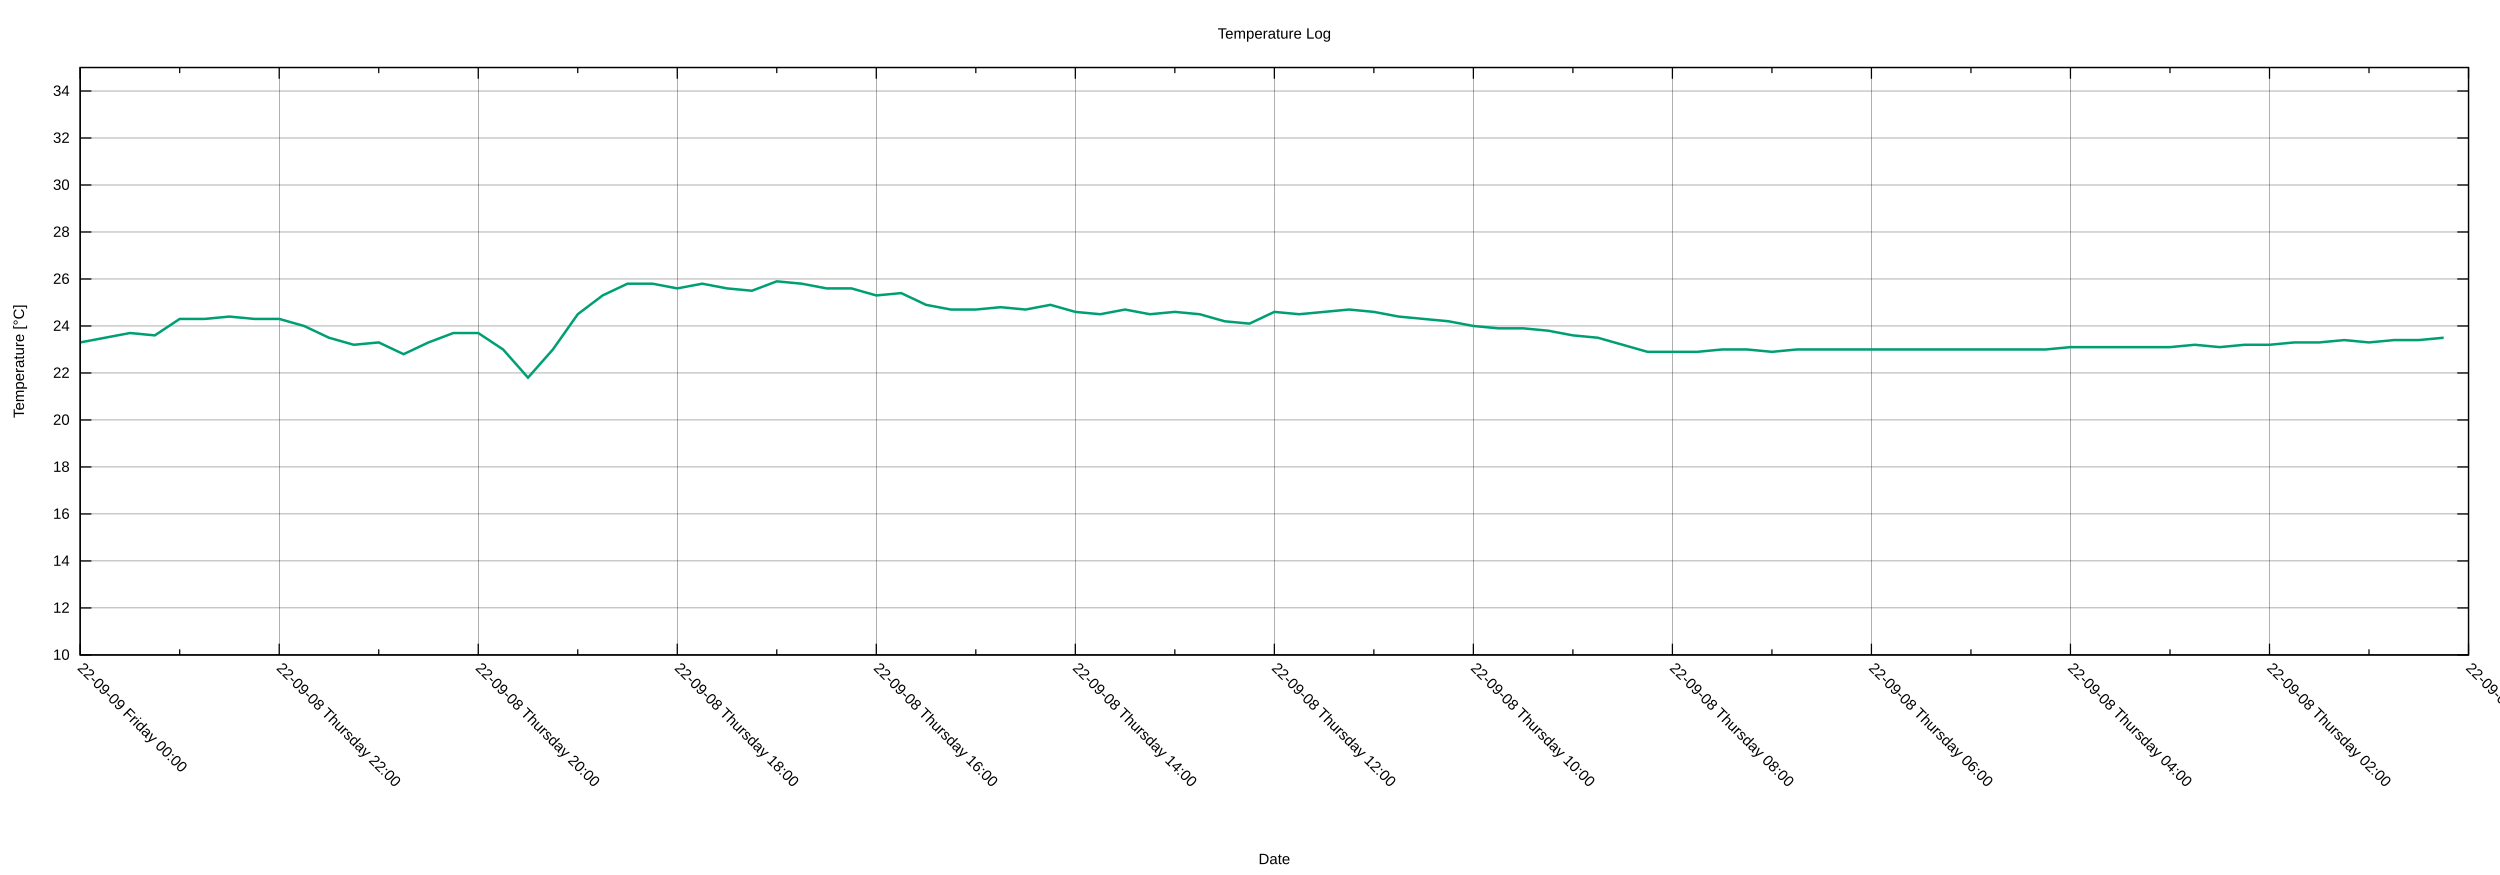
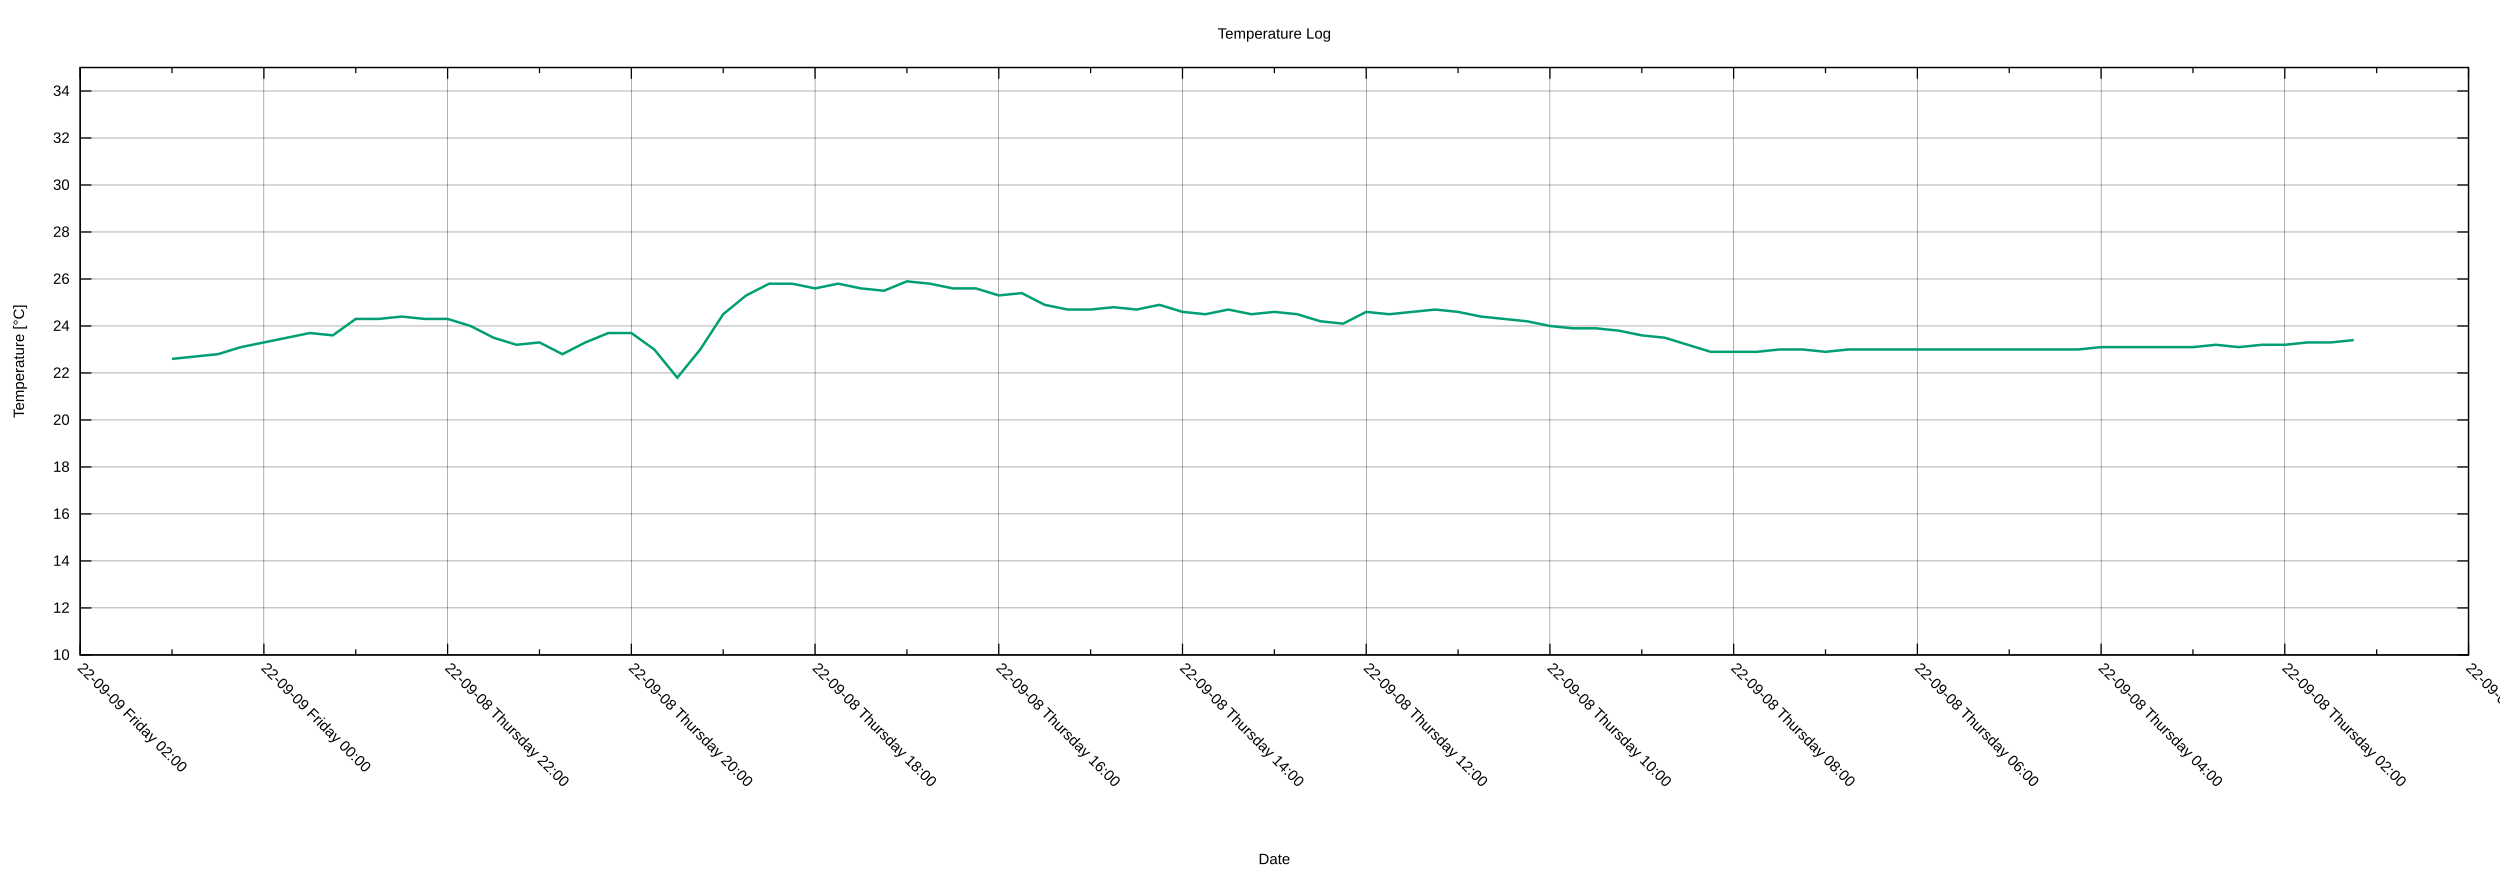
<svg xmlns="http://www.w3.org/2000/svg" xmlns:xlink="http://www.w3.org/1999/xlink" width="2000" height="700" viewBox="0 0 2000 700">
  <g id="gnuplot_canvas">
    <rect x="0" y="0" width="2000" height="700" fill="none" />
    <defs>
      <circle id="gpDot" r="0.5" stroke-width="0.5" stroke="currentColor" />
      <path id="gpPt0" stroke-width="0.222" stroke="currentColor" d="M-1,0 h2 M0,-1 v2" />
      <path id="gpPt1" stroke-width="0.222" stroke="currentColor" d="M-1,-1 L1,1 M1,-1 L-1,1" />
      <path id="gpPt2" stroke-width="0.222" stroke="currentColor" d="M-1,0 L1,0 M0,-1 L0,1 M-1,-1 L1,1 M-1,1 L1,-1" />
      <rect id="gpPt3" stroke-width="0.222" stroke="currentColor" x="-1" y="-1" width="2" height="2" />
      <rect id="gpPt4" stroke-width="0.222" stroke="currentColor" fill="currentColor" x="-1" y="-1" width="2" height="2" />
      <circle id="gpPt5" stroke-width="0.222" stroke="currentColor" cx="0" cy="0" r="1" />
      <use xlink:href="#gpPt5" id="gpPt6" fill="currentColor" stroke="none" />
      <path id="gpPt7" stroke-width="0.222" stroke="currentColor" d="M0,-1.33 L-1.33,0.67 L1.33,0.67 z" />
      <use xlink:href="#gpPt7" id="gpPt8" fill="currentColor" stroke="none" />
      <use xlink:href="#gpPt7" id="gpPt9" stroke="currentColor" transform="rotate(180)" />
      <use xlink:href="#gpPt9" id="gpPt10" fill="currentColor" stroke="none" />
      <use xlink:href="#gpPt3" id="gpPt11" stroke="currentColor" transform="rotate(45)" />
      <use xlink:href="#gpPt11" id="gpPt12" fill="currentColor" stroke="none" />
      <path id="gpPt13" stroke-width="0.222" stroke="currentColor" d="M0,1.330 L1.265,0.411 L0.782,-1.067 L-0.782,-1.076 L-1.265,0.411 z" />
      <use xlink:href="#gpPt13" id="gpPt14" fill="currentColor" stroke="none" />
      <filter id="textbox" filterUnits="objectBoundingBox" x="0" y="0" height="1" width="1">
        <feFlood flood-color="white" flood-opacity="1" result="bgnd" />
        <feComposite in="SourceGraphic" in2="bgnd" operator="atop" />
      </filter>
      <filter id="greybox" filterUnits="objectBoundingBox" x="0" y="0" height="1" width="1">
        <feFlood flood-color="lightgrey" flood-opacity="1" result="grey" />
        <feComposite in="SourceGraphic" in2="grey" operator="atop" />
      </filter>
    </defs>
    <g fill="none" color="white" stroke="currentColor" stroke-width="1.00" stroke-linecap="butt" stroke-linejoin="miter">
</g>
    <g fill="none" color="black" stroke="currentColor" stroke-width="1.00" stroke-linecap="butt" stroke-linejoin="miter">
</g>
    <g fill="none" color="black" stroke="black" stroke-width="0.25" stroke-linecap="butt" stroke-linejoin="miter">
</g>
    <g fill="none" color="black" stroke="currentColor" stroke-width="0.25" stroke-linecap="butt" stroke-linejoin="miter">
      <path stroke="black" class="gridline" d="M64.14,523.95 L1974.82,523.95  " />
    </g>
    <g fill="none" color="black" stroke="black" stroke-width="1.00" stroke-linecap="butt" stroke-linejoin="miter">
</g>
    <g fill="none" color="black" stroke="currentColor" stroke-width="1.00" stroke-linecap="butt" stroke-linejoin="miter">
      <path stroke="black" d="M64.14,523.95 L73.14,523.95 M1974.82,523.95 L1965.82,523.95  " />
      <g transform="translate(55.75,527.85)" stroke="none" fill="black" font-family="Arial" font-size="12.00" text-anchor="end">
        <text>
          <tspan font-family="Arial"> 10</tspan>
        </text>
      </g>
    </g>
    <g fill="none" color="black" stroke="currentColor" stroke-width="1.00" stroke-linecap="butt" stroke-linejoin="miter">
</g>
    <g fill="none" color="black" stroke="black" stroke-width="0.25" stroke-linecap="butt" stroke-linejoin="miter">
</g>
    <g fill="none" color="black" stroke="currentColor" stroke-width="0.25" stroke-linecap="butt" stroke-linejoin="miter">
      <path stroke="black" class="gridline" d="M64.14,486.35 L1974.82,486.35  " />
    </g>
    <g fill="none" color="black" stroke="black" stroke-width="1.00" stroke-linecap="butt" stroke-linejoin="miter">
</g>
    <g fill="none" color="black" stroke="currentColor" stroke-width="1.00" stroke-linecap="butt" stroke-linejoin="miter">
      <path stroke="black" d="M64.14,486.35 L73.14,486.35 M1974.82,486.35 L1965.82,486.35  " />
      <g transform="translate(55.75,490.25)" stroke="none" fill="black" font-family="Arial" font-size="12.00" text-anchor="end">
        <text>
          <tspan font-family="Arial"> 12</tspan>
        </text>
      </g>
    </g>
    <g fill="none" color="black" stroke="currentColor" stroke-width="1.00" stroke-linecap="butt" stroke-linejoin="miter">
</g>
    <g fill="none" color="black" stroke="black" stroke-width="0.25" stroke-linecap="butt" stroke-linejoin="miter">
</g>
    <g fill="none" color="black" stroke="currentColor" stroke-width="0.25" stroke-linecap="butt" stroke-linejoin="miter">
      <path stroke="black" class="gridline" d="M64.14,448.76 L1974.82,448.76  " />
    </g>
    <g fill="none" color="black" stroke="black" stroke-width="1.00" stroke-linecap="butt" stroke-linejoin="miter">
</g>
    <g fill="none" color="black" stroke="currentColor" stroke-width="1.00" stroke-linecap="butt" stroke-linejoin="miter">
      <path stroke="black" d="M64.14,448.76 L73.14,448.76 M1974.82,448.76 L1965.82,448.76  " />
      <g transform="translate(55.75,452.66)" stroke="none" fill="black" font-family="Arial" font-size="12.00" text-anchor="end">
        <text>
          <tspan font-family="Arial"> 14</tspan>
        </text>
      </g>
    </g>
    <g fill="none" color="black" stroke="currentColor" stroke-width="1.00" stroke-linecap="butt" stroke-linejoin="miter">
</g>
    <g fill="none" color="black" stroke="black" stroke-width="0.25" stroke-linecap="butt" stroke-linejoin="miter">
</g>
    <g fill="none" color="black" stroke="currentColor" stroke-width="0.25" stroke-linecap="butt" stroke-linejoin="miter">
      <path stroke="black" class="gridline" d="M64.14,411.16 L1974.82,411.16  " />
    </g>
    <g fill="none" color="black" stroke="black" stroke-width="1.00" stroke-linecap="butt" stroke-linejoin="miter">
</g>
    <g fill="none" color="black" stroke="currentColor" stroke-width="1.00" stroke-linecap="butt" stroke-linejoin="miter">
      <path stroke="black" d="M64.14,411.16 L73.14,411.16 M1974.82,411.16 L1965.82,411.16  " />
      <g transform="translate(55.75,415.06)" stroke="none" fill="black" font-family="Arial" font-size="12.00" text-anchor="end">
        <text>
          <tspan font-family="Arial"> 16</tspan>
        </text>
      </g>
    </g>
    <g fill="none" color="black" stroke="currentColor" stroke-width="1.00" stroke-linecap="butt" stroke-linejoin="miter">
</g>
    <g fill="none" color="black" stroke="black" stroke-width="0.25" stroke-linecap="butt" stroke-linejoin="miter">
</g>
    <g fill="none" color="black" stroke="currentColor" stroke-width="0.25" stroke-linecap="butt" stroke-linejoin="miter">
      <path stroke="black" class="gridline" d="M64.14,373.57 L1974.82,373.57  " />
    </g>
    <g fill="none" color="black" stroke="black" stroke-width="1.00" stroke-linecap="butt" stroke-linejoin="miter">
</g>
    <g fill="none" color="black" stroke="currentColor" stroke-width="1.00" stroke-linecap="butt" stroke-linejoin="miter">
      <path stroke="black" d="M64.14,373.57 L73.14,373.57 M1974.82,373.57 L1965.82,373.57  " />
      <g transform="translate(55.75,377.47)" stroke="none" fill="black" font-family="Arial" font-size="12.00" text-anchor="end">
        <text>
          <tspan font-family="Arial"> 18</tspan>
        </text>
      </g>
    </g>
    <g fill="none" color="black" stroke="currentColor" stroke-width="1.00" stroke-linecap="butt" stroke-linejoin="miter">
</g>
    <g fill="none" color="black" stroke="black" stroke-width="0.25" stroke-linecap="butt" stroke-linejoin="miter">
</g>
    <g fill="none" color="black" stroke="currentColor" stroke-width="0.25" stroke-linecap="butt" stroke-linejoin="miter">
      <path stroke="black" class="gridline" d="M64.14,335.97 L1974.82,335.97  " />
    </g>
    <g fill="none" color="black" stroke="black" stroke-width="1.00" stroke-linecap="butt" stroke-linejoin="miter">
</g>
    <g fill="none" color="black" stroke="currentColor" stroke-width="1.00" stroke-linecap="butt" stroke-linejoin="miter">
      <path stroke="black" d="M64.14,335.97 L73.14,335.97 M1974.82,335.97 L1965.82,335.97  " />
      <g transform="translate(55.75,339.87)" stroke="none" fill="black" font-family="Arial" font-size="12.00" text-anchor="end">
        <text>
          <tspan font-family="Arial"> 20</tspan>
        </text>
      </g>
    </g>
    <g fill="none" color="black" stroke="currentColor" stroke-width="1.00" stroke-linecap="butt" stroke-linejoin="miter">
</g>
    <g fill="none" color="black" stroke="black" stroke-width="0.25" stroke-linecap="butt" stroke-linejoin="miter">
</g>
    <g fill="none" color="black" stroke="currentColor" stroke-width="0.25" stroke-linecap="butt" stroke-linejoin="miter">
      <path stroke="black" class="gridline" d="M64.14,298.38 L1974.82,298.38  " />
    </g>
    <g fill="none" color="black" stroke="black" stroke-width="1.00" stroke-linecap="butt" stroke-linejoin="miter">
</g>
    <g fill="none" color="black" stroke="currentColor" stroke-width="1.00" stroke-linecap="butt" stroke-linejoin="miter">
      <path stroke="black" d="M64.14,298.38 L73.14,298.38 M1974.82,298.38 L1965.82,298.38  " />
      <g transform="translate(55.75,302.28)" stroke="none" fill="black" font-family="Arial" font-size="12.00" text-anchor="end">
        <text>
          <tspan font-family="Arial"> 22</tspan>
        </text>
      </g>
    </g>
    <g fill="none" color="black" stroke="currentColor" stroke-width="1.00" stroke-linecap="butt" stroke-linejoin="miter">
</g>
    <g fill="none" color="black" stroke="black" stroke-width="0.25" stroke-linecap="butt" stroke-linejoin="miter">
</g>
    <g fill="none" color="black" stroke="currentColor" stroke-width="0.25" stroke-linecap="butt" stroke-linejoin="miter">
      <path stroke="black" class="gridline" d="M64.14,260.78 L1974.82,260.78  " />
    </g>
    <g fill="none" color="black" stroke="black" stroke-width="1.00" stroke-linecap="butt" stroke-linejoin="miter">
</g>
    <g fill="none" color="black" stroke="currentColor" stroke-width="1.00" stroke-linecap="butt" stroke-linejoin="miter">
      <path stroke="black" d="M64.14,260.78 L73.14,260.78 M1974.82,260.78 L1965.82,260.78  " />
      <g transform="translate(55.75,264.68)" stroke="none" fill="black" font-family="Arial" font-size="12.00" text-anchor="end">
        <text>
          <tspan font-family="Arial"> 24</tspan>
        </text>
      </g>
    </g>
    <g fill="none" color="black" stroke="currentColor" stroke-width="1.00" stroke-linecap="butt" stroke-linejoin="miter">
</g>
    <g fill="none" color="black" stroke="black" stroke-width="0.25" stroke-linecap="butt" stroke-linejoin="miter">
</g>
    <g fill="none" color="black" stroke="currentColor" stroke-width="0.25" stroke-linecap="butt" stroke-linejoin="miter">
      <path stroke="black" class="gridline" d="M64.14,223.19 L1974.82,223.19  " />
    </g>
    <g fill="none" color="black" stroke="black" stroke-width="1.00" stroke-linecap="butt" stroke-linejoin="miter">
</g>
    <g fill="none" color="black" stroke="currentColor" stroke-width="1.00" stroke-linecap="butt" stroke-linejoin="miter">
      <path stroke="black" d="M64.14,223.19 L73.14,223.19 M1974.82,223.19 L1965.82,223.19  " />
      <g transform="translate(55.75,227.09)" stroke="none" fill="black" font-family="Arial" font-size="12.00" text-anchor="end">
        <text>
          <tspan font-family="Arial"> 26</tspan>
        </text>
      </g>
    </g>
    <g fill="none" color="black" stroke="currentColor" stroke-width="1.00" stroke-linecap="butt" stroke-linejoin="miter">
</g>
    <g fill="none" color="black" stroke="black" stroke-width="0.25" stroke-linecap="butt" stroke-linejoin="miter">
</g>
    <g fill="none" color="black" stroke="currentColor" stroke-width="0.25" stroke-linecap="butt" stroke-linejoin="miter">
      <path stroke="black" class="gridline" d="M64.14,185.59 L1974.82,185.59  " />
    </g>
    <g fill="none" color="black" stroke="black" stroke-width="1.00" stroke-linecap="butt" stroke-linejoin="miter">
</g>
    <g fill="none" color="black" stroke="currentColor" stroke-width="1.00" stroke-linecap="butt" stroke-linejoin="miter">
      <path stroke="black" d="M64.14,185.59 L73.14,185.59 M1974.82,185.59 L1965.82,185.59  " />
      <g transform="translate(55.75,189.49)" stroke="none" fill="black" font-family="Arial" font-size="12.00" text-anchor="end">
        <text>
          <tspan font-family="Arial"> 28</tspan>
        </text>
      </g>
    </g>
    <g fill="none" color="black" stroke="currentColor" stroke-width="1.00" stroke-linecap="butt" stroke-linejoin="miter">
</g>
    <g fill="none" color="black" stroke="black" stroke-width="0.25" stroke-linecap="butt" stroke-linejoin="miter">
</g>
    <g fill="none" color="black" stroke="currentColor" stroke-width="0.25" stroke-linecap="butt" stroke-linejoin="miter">
      <path stroke="black" class="gridline" d="M64.14,148.00 L1974.82,148.00  " />
    </g>
    <g fill="none" color="black" stroke="black" stroke-width="1.00" stroke-linecap="butt" stroke-linejoin="miter">
</g>
    <g fill="none" color="black" stroke="currentColor" stroke-width="1.00" stroke-linecap="butt" stroke-linejoin="miter">
      <path stroke="black" d="M64.14,148.00 L73.14,148.00 M1974.82,148.00 L1965.82,148.00  " />
      <g transform="translate(55.75,151.90)" stroke="none" fill="black" font-family="Arial" font-size="12.00" text-anchor="end">
        <text>
          <tspan font-family="Arial"> 30</tspan>
        </text>
      </g>
    </g>
    <g fill="none" color="black" stroke="currentColor" stroke-width="1.00" stroke-linecap="butt" stroke-linejoin="miter">
</g>
    <g fill="none" color="black" stroke="black" stroke-width="0.25" stroke-linecap="butt" stroke-linejoin="miter">
</g>
    <g fill="none" color="black" stroke="currentColor" stroke-width="0.25" stroke-linecap="butt" stroke-linejoin="miter">
      <path stroke="black" class="gridline" d="M64.14,110.40 L1974.82,110.40  " />
    </g>
    <g fill="none" color="black" stroke="black" stroke-width="1.00" stroke-linecap="butt" stroke-linejoin="miter">
</g>
    <g fill="none" color="black" stroke="currentColor" stroke-width="1.00" stroke-linecap="butt" stroke-linejoin="miter">
      <path stroke="black" d="M64.14,110.40 L73.14,110.40 M1974.82,110.40 L1965.82,110.40  " />
      <g transform="translate(55.75,114.30)" stroke="none" fill="black" font-family="Arial" font-size="12.00" text-anchor="end">
        <text>
          <tspan font-family="Arial"> 32</tspan>
        </text>
      </g>
    </g>
    <g fill="none" color="black" stroke="currentColor" stroke-width="1.00" stroke-linecap="butt" stroke-linejoin="miter">
</g>
    <g fill="none" color="black" stroke="black" stroke-width="0.25" stroke-linecap="butt" stroke-linejoin="miter">
</g>
    <g fill="none" color="black" stroke="currentColor" stroke-width="0.25" stroke-linecap="butt" stroke-linejoin="miter">
      <path stroke="black" class="gridline" d="M64.14,72.81 L1974.82,72.81  " />
    </g>
    <g fill="none" color="black" stroke="black" stroke-width="1.00" stroke-linecap="butt" stroke-linejoin="miter">
</g>
    <g fill="none" color="black" stroke="currentColor" stroke-width="1.00" stroke-linecap="butt" stroke-linejoin="miter">
      <path stroke="black" d="M64.14,72.81 L73.14,72.81 M1974.82,72.81 L1965.82,72.81  " />
      <g transform="translate(55.75,76.71)" stroke="none" fill="black" font-family="Arial" font-size="12.00" text-anchor="end">
        <text>
          <tspan font-family="Arial"> 34</tspan>
        </text>
      </g>
    </g>
    <g fill="none" color="black" stroke="currentColor" stroke-width="1.00" stroke-linecap="butt" stroke-linejoin="miter">
</g>
    <g fill="none" color="black" stroke="black" stroke-width="0.25" stroke-linecap="butt" stroke-linejoin="miter">
</g>
    <g fill="none" color="black" stroke="currentColor" stroke-width="0.25" stroke-linecap="butt" stroke-linejoin="miter">
      <path stroke="black" class="gridline" d="M1974.82,523.95 L1974.82,54.01  " />
    </g>
    <g fill="none" color="black" stroke="black" stroke-width="1.00" stroke-linecap="butt" stroke-linejoin="miter">
</g>
    <g fill="none" color="black" stroke="currentColor" stroke-width="1.00" stroke-linecap="butt" stroke-linejoin="miter">
      <path stroke="black" d="M1974.82,523.95 L1974.82,514.95 M1974.82,54.01 L1974.82,63.01  " />
      <g transform="translate(1972.06,535.10) rotate(45)" stroke="none" fill="black" font-family="Arial" font-size="12.00" text-anchor="start">
        <text>
          <tspan font-family="Arial">22-09-08 Thursday 00:00</tspan>
        </text>
      </g>
    </g>
    <g fill="none" color="black" stroke="currentColor" stroke-width="1.00" stroke-linecap="butt" stroke-linejoin="miter">
-       <path stroke="black" d="M1895.21,523.95 L1895.21,519.45 M1895.21,54.01 L1895.21,58.51  " />
-     </g>
-     <g fill="none" color="black" stroke="black" stroke-width="0.25" stroke-linecap="butt" stroke-linejoin="miter">
- </g>
-     <g fill="none" color="black" stroke="currentColor" stroke-width="0.25" stroke-linecap="butt" stroke-linejoin="miter">
-       <path stroke="black" class="gridline" d="M1815.60,523.95 L1815.60,54.01  " />
-     </g>
-     <g fill="none" color="black" stroke="black" stroke-width="1.00" stroke-linecap="butt" stroke-linejoin="miter">
- </g>
-     <g fill="none" color="black" stroke="currentColor" stroke-width="1.00" stroke-linecap="butt" stroke-linejoin="miter">
-       <path stroke="black" d="M1815.60,523.95 L1815.60,514.95 M1815.60,54.01 L1815.60,63.01  " />
-       <g transform="translate(1812.84,535.10) rotate(45)" stroke="none" fill="black" font-family="Arial" font-size="12.00" text-anchor="start">
+       <path stroke="black" d="M1901.33,523.95 L1901.33,519.45 M1901.33,54.01 L1901.33,58.51  " />
+     </g>
+     <g fill="none" color="black" stroke="black" stroke-width="0.25" stroke-linecap="butt" stroke-linejoin="miter">
+ </g>
+     <g fill="none" color="black" stroke="currentColor" stroke-width="0.25" stroke-linecap="butt" stroke-linejoin="miter">
+       <path stroke="black" class="gridline" d="M1827.84,523.95 L1827.84,54.01  " />
+     </g>
+     <g fill="none" color="black" stroke="black" stroke-width="1.00" stroke-linecap="butt" stroke-linejoin="miter">
+ </g>
+     <g fill="none" color="black" stroke="currentColor" stroke-width="1.00" stroke-linecap="butt" stroke-linejoin="miter">
+       <path stroke="black" d="M1827.84,523.95 L1827.84,514.95 M1827.84,54.01 L1827.84,63.01  " />
+       <g transform="translate(1825.08,535.10) rotate(45)" stroke="none" fill="black" font-family="Arial" font-size="12.00" text-anchor="start">
        <text>
          <tspan font-family="Arial">22-09-08 Thursday 02:00</tspan>
        </text>
      </g>
    </g>
    <g fill="none" color="black" stroke="currentColor" stroke-width="1.00" stroke-linecap="butt" stroke-linejoin="miter">
-       <path stroke="black" d="M1735.99,523.95 L1735.99,519.45 M1735.99,54.01 L1735.99,58.51  " />
-     </g>
-     <g fill="none" color="black" stroke="black" stroke-width="0.25" stroke-linecap="butt" stroke-linejoin="miter">
- </g>
-     <g fill="none" color="black" stroke="currentColor" stroke-width="0.25" stroke-linecap="butt" stroke-linejoin="miter">
-       <path stroke="black" class="gridline" d="M1656.37,523.95 L1656.37,54.01  " />
-     </g>
-     <g fill="none" color="black" stroke="black" stroke-width="1.00" stroke-linecap="butt" stroke-linejoin="miter">
- </g>
-     <g fill="none" color="black" stroke="currentColor" stroke-width="1.00" stroke-linecap="butt" stroke-linejoin="miter">
-       <path stroke="black" d="M1656.37,523.95 L1656.37,514.95 M1656.37,54.01 L1656.37,63.01  " />
-       <g transform="translate(1653.61,535.10) rotate(45)" stroke="none" fill="black" font-family="Arial" font-size="12.00" text-anchor="start">
+       <path stroke="black" d="M1754.36,523.95 L1754.36,519.45 M1754.36,54.01 L1754.36,58.51  " />
+     </g>
+     <g fill="none" color="black" stroke="black" stroke-width="0.25" stroke-linecap="butt" stroke-linejoin="miter">
+ </g>
+     <g fill="none" color="black" stroke="currentColor" stroke-width="0.25" stroke-linecap="butt" stroke-linejoin="miter">
+       <path stroke="black" class="gridline" d="M1680.87,523.95 L1680.87,54.01  " />
+     </g>
+     <g fill="none" color="black" stroke="black" stroke-width="1.00" stroke-linecap="butt" stroke-linejoin="miter">
+ </g>
+     <g fill="none" color="black" stroke="currentColor" stroke-width="1.00" stroke-linecap="butt" stroke-linejoin="miter">
+       <path stroke="black" d="M1680.87,523.95 L1680.87,514.95 M1680.87,54.01 L1680.87,63.01  " />
+       <g transform="translate(1678.11,535.10) rotate(45)" stroke="none" fill="black" font-family="Arial" font-size="12.00" text-anchor="start">
        <text>
          <tspan font-family="Arial">22-09-08 Thursday 04:00</tspan>
        </text>
      </g>
    </g>
    <g fill="none" color="black" stroke="currentColor" stroke-width="1.00" stroke-linecap="butt" stroke-linejoin="miter">
-       <path stroke="black" d="M1576.76,523.95 L1576.76,519.45 M1576.76,54.01 L1576.76,58.51  " />
-     </g>
-     <g fill="none" color="black" stroke="black" stroke-width="0.25" stroke-linecap="butt" stroke-linejoin="miter">
- </g>
-     <g fill="none" color="black" stroke="currentColor" stroke-width="0.25" stroke-linecap="butt" stroke-linejoin="miter">
-       <path stroke="black" class="gridline" d="M1497.15,523.95 L1497.15,54.01  " />
-     </g>
-     <g fill="none" color="black" stroke="black" stroke-width="1.00" stroke-linecap="butt" stroke-linejoin="miter">
- </g>
-     <g fill="none" color="black" stroke="currentColor" stroke-width="1.00" stroke-linecap="butt" stroke-linejoin="miter">
-       <path stroke="black" d="M1497.15,523.95 L1497.15,514.95 M1497.15,54.01 L1497.15,63.01  " />
-       <g transform="translate(1494.39,535.10) rotate(45)" stroke="none" fill="black" font-family="Arial" font-size="12.00" text-anchor="start">
+       <path stroke="black" d="M1607.38,523.95 L1607.38,519.45 M1607.38,54.01 L1607.38,58.51  " />
+     </g>
+     <g fill="none" color="black" stroke="black" stroke-width="0.25" stroke-linecap="butt" stroke-linejoin="miter">
+ </g>
+     <g fill="none" color="black" stroke="currentColor" stroke-width="0.25" stroke-linecap="butt" stroke-linejoin="miter">
+       <path stroke="black" class="gridline" d="M1533.89,523.95 L1533.89,54.01  " />
+     </g>
+     <g fill="none" color="black" stroke="black" stroke-width="1.00" stroke-linecap="butt" stroke-linejoin="miter">
+ </g>
+     <g fill="none" color="black" stroke="currentColor" stroke-width="1.00" stroke-linecap="butt" stroke-linejoin="miter">
+       <path stroke="black" d="M1533.89,523.95 L1533.89,514.95 M1533.89,54.01 L1533.89,63.01  " />
+       <g transform="translate(1531.13,535.10) rotate(45)" stroke="none" fill="black" font-family="Arial" font-size="12.00" text-anchor="start">
        <text>
          <tspan font-family="Arial">22-09-08 Thursday 06:00</tspan>
        </text>
      </g>
    </g>
    <g fill="none" color="black" stroke="currentColor" stroke-width="1.00" stroke-linecap="butt" stroke-linejoin="miter">
-       <path stroke="black" d="M1417.54,523.95 L1417.54,519.45 M1417.54,54.01 L1417.54,58.51  " />
-     </g>
-     <g fill="none" color="black" stroke="black" stroke-width="0.25" stroke-linecap="butt" stroke-linejoin="miter">
- </g>
-     <g fill="none" color="black" stroke="currentColor" stroke-width="0.25" stroke-linecap="butt" stroke-linejoin="miter">
-       <path stroke="black" class="gridline" d="M1337.93,523.95 L1337.93,54.01  " />
-     </g>
-     <g fill="none" color="black" stroke="black" stroke-width="1.00" stroke-linecap="butt" stroke-linejoin="miter">
- </g>
-     <g fill="none" color="black" stroke="currentColor" stroke-width="1.00" stroke-linecap="butt" stroke-linejoin="miter">
-       <path stroke="black" d="M1337.93,523.95 L1337.93,514.95 M1337.93,54.01 L1337.93,63.01  " />
-       <g transform="translate(1335.17,535.10) rotate(45)" stroke="none" fill="black" font-family="Arial" font-size="12.00" text-anchor="start">
+       <path stroke="black" d="M1460.41,523.95 L1460.41,519.45 M1460.41,54.01 L1460.41,58.51  " />
+     </g>
+     <g fill="none" color="black" stroke="black" stroke-width="0.25" stroke-linecap="butt" stroke-linejoin="miter">
+ </g>
+     <g fill="none" color="black" stroke="currentColor" stroke-width="0.25" stroke-linecap="butt" stroke-linejoin="miter">
+       <path stroke="black" class="gridline" d="M1386.92,523.95 L1386.92,54.01  " />
+     </g>
+     <g fill="none" color="black" stroke="black" stroke-width="1.00" stroke-linecap="butt" stroke-linejoin="miter">
+ </g>
+     <g fill="none" color="black" stroke="currentColor" stroke-width="1.00" stroke-linecap="butt" stroke-linejoin="miter">
+       <path stroke="black" d="M1386.92,523.95 L1386.92,514.95 M1386.92,54.01 L1386.92,63.01  " />
+       <g transform="translate(1384.16,535.10) rotate(45)" stroke="none" fill="black" font-family="Arial" font-size="12.00" text-anchor="start">
        <text>
          <tspan font-family="Arial">22-09-08 Thursday 08:00</tspan>
        </text>
      </g>
    </g>
    <g fill="none" color="black" stroke="currentColor" stroke-width="1.00" stroke-linecap="butt" stroke-linejoin="miter">
-       <path stroke="black" d="M1258.32,523.95 L1258.32,519.45 M1258.32,54.01 L1258.32,58.51  " />
-     </g>
-     <g fill="none" color="black" stroke="black" stroke-width="0.25" stroke-linecap="butt" stroke-linejoin="miter">
- </g>
-     <g fill="none" color="black" stroke="currentColor" stroke-width="0.25" stroke-linecap="butt" stroke-linejoin="miter">
-       <path stroke="black" class="gridline" d="M1178.70,523.95 L1178.70,54.01  " />
-     </g>
-     <g fill="none" color="black" stroke="black" stroke-width="1.00" stroke-linecap="butt" stroke-linejoin="miter">
- </g>
-     <g fill="none" color="black" stroke="currentColor" stroke-width="1.00" stroke-linecap="butt" stroke-linejoin="miter">
-       <path stroke="black" d="M1178.70,523.95 L1178.70,514.95 M1178.70,54.01 L1178.70,63.01  " />
-       <g transform="translate(1175.94,535.10) rotate(45)" stroke="none" fill="black" font-family="Arial" font-size="12.00" text-anchor="start">
+       <path stroke="black" d="M1313.43,523.95 L1313.43,519.45 M1313.43,54.01 L1313.43,58.51  " />
+     </g>
+     <g fill="none" color="black" stroke="black" stroke-width="0.25" stroke-linecap="butt" stroke-linejoin="miter">
+ </g>
+     <g fill="none" color="black" stroke="currentColor" stroke-width="0.25" stroke-linecap="butt" stroke-linejoin="miter">
+       <path stroke="black" class="gridline" d="M1239.94,523.95 L1239.94,54.01  " />
+     </g>
+     <g fill="none" color="black" stroke="black" stroke-width="1.00" stroke-linecap="butt" stroke-linejoin="miter">
+ </g>
+     <g fill="none" color="black" stroke="currentColor" stroke-width="1.00" stroke-linecap="butt" stroke-linejoin="miter">
+       <path stroke="black" d="M1239.94,523.95 L1239.94,514.95 M1239.94,54.01 L1239.94,63.01  " />
+       <g transform="translate(1237.18,535.10) rotate(45)" stroke="none" fill="black" font-family="Arial" font-size="12.00" text-anchor="start">
        <text>
          <tspan font-family="Arial">22-09-08 Thursday 10:00</tspan>
        </text>
      </g>
    </g>
    <g fill="none" color="black" stroke="currentColor" stroke-width="1.00" stroke-linecap="butt" stroke-linejoin="miter">
-       <path stroke="black" d="M1099.09,523.95 L1099.09,519.45 M1099.09,54.01 L1099.09,58.51  " />
-     </g>
-     <g fill="none" color="black" stroke="black" stroke-width="0.25" stroke-linecap="butt" stroke-linejoin="miter">
- </g>
-     <g fill="none" color="black" stroke="currentColor" stroke-width="0.25" stroke-linecap="butt" stroke-linejoin="miter">
-       <path stroke="black" class="gridline" d="M1019.48,523.95 L1019.48,54.01  " />
-     </g>
-     <g fill="none" color="black" stroke="black" stroke-width="1.00" stroke-linecap="butt" stroke-linejoin="miter">
- </g>
-     <g fill="none" color="black" stroke="currentColor" stroke-width="1.00" stroke-linecap="butt" stroke-linejoin="miter">
-       <path stroke="black" d="M1019.48,523.95 L1019.48,514.95 M1019.48,54.01 L1019.48,63.01  " />
-       <g transform="translate(1016.72,535.10) rotate(45)" stroke="none" fill="black" font-family="Arial" font-size="12.00" text-anchor="start">
+       <path stroke="black" d="M1166.46,523.95 L1166.46,519.45 M1166.46,54.01 L1166.46,58.51  " />
+     </g>
+     <g fill="none" color="black" stroke="black" stroke-width="0.25" stroke-linecap="butt" stroke-linejoin="miter">
+ </g>
+     <g fill="none" color="black" stroke="currentColor" stroke-width="0.25" stroke-linecap="butt" stroke-linejoin="miter">
+       <path stroke="black" class="gridline" d="M1092.97,523.95 L1092.97,54.01  " />
+     </g>
+     <g fill="none" color="black" stroke="black" stroke-width="1.00" stroke-linecap="butt" stroke-linejoin="miter">
+ </g>
+     <g fill="none" color="black" stroke="currentColor" stroke-width="1.00" stroke-linecap="butt" stroke-linejoin="miter">
+       <path stroke="black" d="M1092.97,523.95 L1092.97,514.95 M1092.97,54.01 L1092.97,63.01  " />
+       <g transform="translate(1090.21,535.10) rotate(45)" stroke="none" fill="black" font-family="Arial" font-size="12.00" text-anchor="start">
        <text>
          <tspan font-family="Arial">22-09-08 Thursday 12:00</tspan>
        </text>
      </g>
    </g>
    <g fill="none" color="black" stroke="currentColor" stroke-width="1.00" stroke-linecap="butt" stroke-linejoin="miter">
-       <path stroke="black" d="M939.87,523.95 L939.87,519.45 M939.87,54.01 L939.87,58.51  " />
-     </g>
-     <g fill="none" color="black" stroke="black" stroke-width="0.25" stroke-linecap="butt" stroke-linejoin="miter">
- </g>
-     <g fill="none" color="black" stroke="currentColor" stroke-width="0.25" stroke-linecap="butt" stroke-linejoin="miter">
-       <path stroke="black" class="gridline" d="M860.26,523.95 L860.26,54.01  " />
-     </g>
-     <g fill="none" color="black" stroke="black" stroke-width="1.00" stroke-linecap="butt" stroke-linejoin="miter">
- </g>
-     <g fill="none" color="black" stroke="currentColor" stroke-width="1.00" stroke-linecap="butt" stroke-linejoin="miter">
-       <path stroke="black" d="M860.26,523.95 L860.26,514.95 M860.26,54.01 L860.26,63.01  " />
-       <g transform="translate(857.50,535.10) rotate(45)" stroke="none" fill="black" font-family="Arial" font-size="12.00" text-anchor="start">
+       <path stroke="black" d="M1019.48,523.95 L1019.48,519.45 M1019.48,54.01 L1019.48,58.51  " />
+     </g>
+     <g fill="none" color="black" stroke="black" stroke-width="0.25" stroke-linecap="butt" stroke-linejoin="miter">
+ </g>
+     <g fill="none" color="black" stroke="currentColor" stroke-width="0.25" stroke-linecap="butt" stroke-linejoin="miter">
+       <path stroke="black" class="gridline" d="M945.99,523.95 L945.99,54.01  " />
+     </g>
+     <g fill="none" color="black" stroke="black" stroke-width="1.00" stroke-linecap="butt" stroke-linejoin="miter">
+ </g>
+     <g fill="none" color="black" stroke="currentColor" stroke-width="1.00" stroke-linecap="butt" stroke-linejoin="miter">
+       <path stroke="black" d="M945.99,523.95 L945.99,514.95 M945.99,54.01 L945.99,63.01  " />
+       <g transform="translate(943.23,535.10) rotate(45)" stroke="none" fill="black" font-family="Arial" font-size="12.00" text-anchor="start">
        <text>
          <tspan font-family="Arial">22-09-08 Thursday 14:00</tspan>
        </text>
      </g>
    </g>
    <g fill="none" color="black" stroke="currentColor" stroke-width="1.00" stroke-linecap="butt" stroke-linejoin="miter">
-       <path stroke="black" d="M780.65,523.95 L780.65,519.45 M780.65,54.01 L780.65,58.51  " />
-     </g>
-     <g fill="none" color="black" stroke="black" stroke-width="0.25" stroke-linecap="butt" stroke-linejoin="miter">
- </g>
-     <g fill="none" color="black" stroke="currentColor" stroke-width="0.25" stroke-linecap="butt" stroke-linejoin="miter">
-       <path stroke="black" class="gridline" d="M701.03,523.95 L701.03,54.01  " />
-     </g>
-     <g fill="none" color="black" stroke="black" stroke-width="1.00" stroke-linecap="butt" stroke-linejoin="miter">
- </g>
-     <g fill="none" color="black" stroke="currentColor" stroke-width="1.00" stroke-linecap="butt" stroke-linejoin="miter">
-       <path stroke="black" d="M701.03,523.95 L701.03,514.95 M701.03,54.01 L701.03,63.01  " />
-       <g transform="translate(698.27,535.10) rotate(45)" stroke="none" fill="black" font-family="Arial" font-size="12.00" text-anchor="start">
+       <path stroke="black" d="M872.50,523.95 L872.50,519.45 M872.50,54.01 L872.50,58.51  " />
+     </g>
+     <g fill="none" color="black" stroke="black" stroke-width="0.25" stroke-linecap="butt" stroke-linejoin="miter">
+ </g>
+     <g fill="none" color="black" stroke="currentColor" stroke-width="0.25" stroke-linecap="butt" stroke-linejoin="miter">
+       <path stroke="black" class="gridline" d="M799.02,523.95 L799.02,54.01  " />
+     </g>
+     <g fill="none" color="black" stroke="black" stroke-width="1.00" stroke-linecap="butt" stroke-linejoin="miter">
+ </g>
+     <g fill="none" color="black" stroke="currentColor" stroke-width="1.00" stroke-linecap="butt" stroke-linejoin="miter">
+       <path stroke="black" d="M799.02,523.95 L799.02,514.95 M799.02,54.01 L799.02,63.01  " />
+       <g transform="translate(796.26,535.10) rotate(45)" stroke="none" fill="black" font-family="Arial" font-size="12.00" text-anchor="start">
        <text>
          <tspan font-family="Arial">22-09-08 Thursday 16:00</tspan>
        </text>
      </g>
    </g>
    <g fill="none" color="black" stroke="currentColor" stroke-width="1.00" stroke-linecap="butt" stroke-linejoin="miter">
-       <path stroke="black" d="M621.42,523.95 L621.42,519.45 M621.42,54.01 L621.42,58.51  " />
-     </g>
-     <g fill="none" color="black" stroke="black" stroke-width="0.25" stroke-linecap="butt" stroke-linejoin="miter">
- </g>
-     <g fill="none" color="black" stroke="currentColor" stroke-width="0.25" stroke-linecap="butt" stroke-linejoin="miter">
-       <path stroke="black" class="gridline" d="M541.81,523.95 L541.81,54.01  " />
-     </g>
-     <g fill="none" color="black" stroke="black" stroke-width="1.00" stroke-linecap="butt" stroke-linejoin="miter">
- </g>
-     <g fill="none" color="black" stroke="currentColor" stroke-width="1.00" stroke-linecap="butt" stroke-linejoin="miter">
-       <path stroke="black" d="M541.81,523.95 L541.81,514.95 M541.81,54.01 L541.81,63.01  " />
-       <g transform="translate(539.05,535.10) rotate(45)" stroke="none" fill="black" font-family="Arial" font-size="12.00" text-anchor="start">
+       <path stroke="black" d="M725.53,523.95 L725.53,519.45 M725.53,54.01 L725.53,58.51  " />
+     </g>
+     <g fill="none" color="black" stroke="black" stroke-width="0.25" stroke-linecap="butt" stroke-linejoin="miter">
+ </g>
+     <g fill="none" color="black" stroke="currentColor" stroke-width="0.25" stroke-linecap="butt" stroke-linejoin="miter">
+       <path stroke="black" class="gridline" d="M652.04,523.95 L652.04,54.01  " />
+     </g>
+     <g fill="none" color="black" stroke="black" stroke-width="1.00" stroke-linecap="butt" stroke-linejoin="miter">
+ </g>
+     <g fill="none" color="black" stroke="currentColor" stroke-width="1.00" stroke-linecap="butt" stroke-linejoin="miter">
+       <path stroke="black" d="M652.04,523.95 L652.04,514.95 M652.04,54.01 L652.04,63.01  " />
+       <g transform="translate(649.28,535.10) rotate(45)" stroke="none" fill="black" font-family="Arial" font-size="12.00" text-anchor="start">
        <text>
          <tspan font-family="Arial">22-09-08 Thursday 18:00</tspan>
        </text>
      </g>
    </g>
    <g fill="none" color="black" stroke="currentColor" stroke-width="1.00" stroke-linecap="butt" stroke-linejoin="miter">
-       <path stroke="black" d="M462.20,523.95 L462.20,519.45 M462.20,54.01 L462.20,58.51  " />
-     </g>
-     <g fill="none" color="black" stroke="black" stroke-width="0.25" stroke-linecap="butt" stroke-linejoin="miter">
- </g>
-     <g fill="none" color="black" stroke="currentColor" stroke-width="0.25" stroke-linecap="butt" stroke-linejoin="miter">
-       <path stroke="black" class="gridline" d="M382.59,523.95 L382.59,54.01  " />
-     </g>
-     <g fill="none" color="black" stroke="black" stroke-width="1.00" stroke-linecap="butt" stroke-linejoin="miter">
- </g>
-     <g fill="none" color="black" stroke="currentColor" stroke-width="1.00" stroke-linecap="butt" stroke-linejoin="miter">
-       <path stroke="black" d="M382.59,523.95 L382.59,514.95 M382.59,54.01 L382.59,63.01  " />
-       <g transform="translate(379.83,535.10) rotate(45)" stroke="none" fill="black" font-family="Arial" font-size="12.00" text-anchor="start">
+       <path stroke="black" d="M578.55,523.95 L578.55,519.45 M578.55,54.01 L578.55,58.51  " />
+     </g>
+     <g fill="none" color="black" stroke="black" stroke-width="0.25" stroke-linecap="butt" stroke-linejoin="miter">
+ </g>
+     <g fill="none" color="black" stroke="currentColor" stroke-width="0.25" stroke-linecap="butt" stroke-linejoin="miter">
+       <path stroke="black" class="gridline" d="M505.07,523.95 L505.07,54.01  " />
+     </g>
+     <g fill="none" color="black" stroke="black" stroke-width="1.00" stroke-linecap="butt" stroke-linejoin="miter">
+ </g>
+     <g fill="none" color="black" stroke="currentColor" stroke-width="1.00" stroke-linecap="butt" stroke-linejoin="miter">
+       <path stroke="black" d="M505.07,523.95 L505.07,514.95 M505.07,54.01 L505.07,63.01  " />
+       <g transform="translate(502.31,535.10) rotate(45)" stroke="none" fill="black" font-family="Arial" font-size="12.00" text-anchor="start">
        <text>
          <tspan font-family="Arial">22-09-08 Thursday 20:00</tspan>
        </text>
      </g>
    </g>
    <g fill="none" color="black" stroke="currentColor" stroke-width="1.00" stroke-linecap="butt" stroke-linejoin="miter">
-       <path stroke="black" d="M302.98,523.95 L302.98,519.45 M302.98,54.01 L302.98,58.51  " />
-     </g>
-     <g fill="none" color="black" stroke="black" stroke-width="0.25" stroke-linecap="butt" stroke-linejoin="miter">
- </g>
-     <g fill="none" color="black" stroke="currentColor" stroke-width="0.25" stroke-linecap="butt" stroke-linejoin="miter">
-       <path stroke="black" class="gridline" d="M223.36,523.95 L223.36,54.01  " />
-     </g>
-     <g fill="none" color="black" stroke="black" stroke-width="1.00" stroke-linecap="butt" stroke-linejoin="miter">
- </g>
-     <g fill="none" color="black" stroke="currentColor" stroke-width="1.00" stroke-linecap="butt" stroke-linejoin="miter">
-       <path stroke="black" d="M223.36,523.95 L223.36,514.95 M223.36,54.01 L223.36,63.01  " />
-       <g transform="translate(220.60,535.10) rotate(45)" stroke="none" fill="black" font-family="Arial" font-size="12.00" text-anchor="start">
+       <path stroke="black" d="M431.58,523.95 L431.58,519.45 M431.58,54.01 L431.58,58.51  " />
+     </g>
+     <g fill="none" color="black" stroke="black" stroke-width="0.25" stroke-linecap="butt" stroke-linejoin="miter">
+ </g>
+     <g fill="none" color="black" stroke="currentColor" stroke-width="0.25" stroke-linecap="butt" stroke-linejoin="miter">
+       <path stroke="black" class="gridline" d="M358.09,523.95 L358.09,54.01  " />
+     </g>
+     <g fill="none" color="black" stroke="black" stroke-width="1.00" stroke-linecap="butt" stroke-linejoin="miter">
+ </g>
+     <g fill="none" color="black" stroke="currentColor" stroke-width="1.00" stroke-linecap="butt" stroke-linejoin="miter">
+       <path stroke="black" d="M358.09,523.95 L358.09,514.95 M358.09,54.01 L358.09,63.01  " />
+       <g transform="translate(355.33,535.10) rotate(45)" stroke="none" fill="black" font-family="Arial" font-size="12.00" text-anchor="start">
        <text>
          <tspan font-family="Arial">22-09-08 Thursday 22:00</tspan>
        </text>
      </g>
    </g>
    <g fill="none" color="black" stroke="currentColor" stroke-width="1.00" stroke-linecap="butt" stroke-linejoin="miter">
-       <path stroke="black" d="M143.75,523.95 L143.75,519.45 M143.75,54.01 L143.75,58.51  " />
+       <path stroke="black" d="M284.60,523.95 L284.60,519.45 M284.60,54.01 L284.60,58.51  " />
+     </g>
+     <g fill="none" color="black" stroke="black" stroke-width="0.25" stroke-linecap="butt" stroke-linejoin="miter">
+ </g>
+     <g fill="none" color="black" stroke="currentColor" stroke-width="0.25" stroke-linecap="butt" stroke-linejoin="miter">
+       <path stroke="black" class="gridline" d="M211.12,523.95 L211.12,54.01  " />
+     </g>
+     <g fill="none" color="black" stroke="black" stroke-width="1.00" stroke-linecap="butt" stroke-linejoin="miter">
+ </g>
+     <g fill="none" color="black" stroke="currentColor" stroke-width="1.00" stroke-linecap="butt" stroke-linejoin="miter">
+       <path stroke="black" d="M211.12,523.95 L211.12,514.95 M211.12,54.01 L211.12,63.01  " />
+       <g transform="translate(208.36,535.10) rotate(45)" stroke="none" fill="black" font-family="Arial" font-size="12.00" text-anchor="start">
+         <text>
+           <tspan font-family="Arial">22-09-09 Friday 00:00</tspan>
+         </text>
+       </g>
+     </g>
+     <g fill="none" color="black" stroke="currentColor" stroke-width="1.00" stroke-linecap="butt" stroke-linejoin="miter">
+       <path stroke="black" d="M137.63,523.95 L137.63,519.45 M137.63,54.01 L137.63,58.51  " />
    </g>
    <g fill="none" color="black" stroke="black" stroke-width="0.25" stroke-linecap="butt" stroke-linejoin="miter">
</g>
    <g fill="none" color="black" stroke="currentColor" stroke-width="0.25" stroke-linecap="butt" stroke-linejoin="miter">
      <path stroke="black" class="gridline" d="M64.14,523.95 L64.14,54.01  " />
    </g>
    <g fill="none" color="black" stroke="black" stroke-width="1.00" stroke-linecap="butt" stroke-linejoin="miter">
</g>
    <g fill="none" color="black" stroke="currentColor" stroke-width="1.00" stroke-linecap="butt" stroke-linejoin="miter">
      <path stroke="black" d="M64.14,523.95 L64.14,514.95 M64.14,54.01 L64.14,63.01  " />
      <g transform="translate(61.38,535.10) rotate(45)" stroke="none" fill="black" font-family="Arial" font-size="12.00" text-anchor="start">
        <text>
-           <tspan font-family="Arial">22-09-09 Friday 00:00</tspan>
+           <tspan font-family="Arial">22-09-09 Friday 02:00</tspan>
        </text>
      </g>
    </g>
    <g fill="none" color="black" stroke="currentColor" stroke-width="1.00" stroke-linecap="butt" stroke-linejoin="miter">
</g>
    <g fill="none" color="black" stroke="currentColor" stroke-width="1.00" stroke-linecap="butt" stroke-linejoin="miter">
      <path stroke="black" d="M64.14,54.01 L64.14,523.95 L1974.82,523.95 L1974.82,54.01 L64.14,54.01 Z  " />
    </g>
    <g fill="none" color="black" stroke="currentColor" stroke-width="1.00" stroke-linecap="butt" stroke-linejoin="miter">
      <g transform="translate(19.18,288.98) rotate(270)" stroke="none" fill="black" font-family="Arial" font-size="12.00" text-anchor="middle">
        <text>
          <tspan font-family="Arial">Temperature [°C]</tspan>
        </text>
      </g>
    </g>
    <g fill="none" color="black" stroke="currentColor" stroke-width="1.00" stroke-linecap="butt" stroke-linejoin="miter">
      <g transform="translate(1019.48,691.30)" stroke="none" fill="black" font-family="Arial" font-size="12.00" text-anchor="middle">
        <text>
          <tspan font-family="Arial">Date</tspan>
        </text>
      </g>
    </g>
    <g fill="none" color="black" stroke="currentColor" stroke-width="1.00" stroke-linecap="butt" stroke-linejoin="miter">
</g>
    <g id="gnuplot_plot_1">
      <g fill="none" color="white" stroke="currentColor" stroke-width="2.00" stroke-linecap="butt" stroke-linejoin="miter">
</g>
      <g fill="none" color="black" stroke="currentColor" stroke-width="2.00" stroke-linecap="butt" stroke-linejoin="miter">
-         <path stroke="rgb(  0, 158, 115)" d="M64.14,273.94 L84.04,270.18 L103.95,266.42 L123.85,268.30 L143.75,255.14 L163.65,255.14 L183.56,253.26 L203.46,255.14   L223.36,255.14 L243.27,260.78 L263.17,270.18 L283.07,275.82 L302.98,273.94 L322.88,283.34 L342.78,273.94 L362.68,266.42   L382.59,266.42 L402.49,279.58 L422.39,302.14 L442.30,279.58 L462.20,251.38 L482.10,236.35 L502.00,226.95 L521.91,226.95   L541.81,230.71 L561.71,226.95 L581.62,230.71 L601.52,232.59 L621.42,225.07 L641.32,226.95 L661.23,230.71 L681.13,230.71   L701.03,236.35 L720.94,234.47 L740.84,243.87 L760.74,247.63 L780.65,247.63 L800.55,245.75 L820.45,247.63 L840.35,243.87   L860.26,249.51 L880.16,251.38 L900.06,247.63 L919.97,251.38 L939.87,249.51 L959.77,251.38 L979.67,257.02 L999.58,258.90   L1019.48,249.51 L1039.38,251.38 L1059.29,249.51 L1079.19,247.63 L1099.09,249.51 L1118.99,253.26 L1138.90,255.14 L1158.80,257.02   L1178.70,260.78 L1198.61,262.66 L1218.51,262.66 L1238.41,264.54 L1258.32,268.30 L1278.22,270.18 L1298.12,275.82 L1318.02,281.46   L1337.93,281.46 L1357.83,281.46 L1377.73,279.58 L1397.64,279.58 L1417.54,281.46 L1437.44,279.58 L1457.34,279.58 L1477.25,279.58   L1497.15,279.58 L1517.05,279.58 L1536.96,279.58 L1556.86,279.58 L1576.76,279.58 L1596.66,279.58 L1616.57,279.58 L1636.47,279.58   L1656.37,277.70 L1676.28,277.70 L1696.18,277.70 L1716.08,277.70 L1735.99,277.70 L1755.89,275.82 L1775.79,277.70 L1795.69,275.82   L1815.60,275.82 L1835.50,273.94 L1855.40,273.94 L1875.31,272.06 L1895.21,273.94 L1915.11,272.06 L1935.01,272.06 L1954.92,270.18    " />
+         <path stroke="rgb(  0, 158, 115)" d="M137.63,287.10 L156.00,285.22 L174.37,283.34 L192.74,277.70 L211.12,273.94 L229.49,270.18 L247.86,266.42 L266.23,268.30   L284.60,255.14 L302.98,255.14 L321.35,253.26 L339.72,255.14 L358.09,255.14 L376.46,260.78 L394.83,270.18 L413.21,275.82   L431.58,273.94 L449.95,283.34 L468.32,273.94 L486.69,266.42 L505.07,266.42 L523.44,279.58 L541.81,302.14 L560.18,279.58   L578.55,251.38 L596.93,236.35 L615.30,226.95 L633.67,226.95 L652.04,230.71 L670.41,226.95 L688.79,230.71 L707.16,232.59   L725.53,225.07 L743.90,226.95 L762.27,230.71 L780.65,230.71 L799.02,236.35 L817.39,234.47 L835.76,243.87 L854.13,247.63   L872.50,247.63 L890.88,245.75 L909.25,247.63 L927.62,243.87 L945.99,249.51 L964.36,251.38 L982.74,247.63 L1001.11,251.38   L1019.48,249.51 L1037.85,251.38 L1056.22,257.02 L1074.60,258.90 L1092.97,249.51 L1111.34,251.38 L1129.71,249.51 L1148.08,247.63   L1166.46,249.51 L1184.83,253.26 L1203.20,255.14 L1221.57,257.02 L1239.94,260.78 L1258.32,262.66 L1276.69,262.66 L1295.06,264.54   L1313.43,268.30 L1331.80,270.18 L1350.17,275.82 L1368.55,281.46 L1386.92,281.46 L1405.29,281.46 L1423.66,279.58 L1442.03,279.58   L1460.41,281.46 L1478.78,279.58 L1497.15,279.58 L1515.52,279.58 L1533.89,279.58 L1552.27,279.58 L1570.64,279.58 L1589.01,279.58   L1607.38,279.58 L1625.75,279.58 L1644.13,279.58 L1662.50,279.58 L1680.87,277.70 L1699.24,277.70 L1717.61,277.70 L1735.99,277.70   L1754.36,277.70 L1772.73,275.82 L1791.10,277.70 L1809.47,275.82 L1827.84,275.82 L1846.22,273.94 L1864.59,273.94 L1882.96,272.06    " />
      </g>
    </g>
    <g fill="none" color="black" stroke="currentColor" stroke-width="2.00" stroke-linecap="butt" stroke-linejoin="miter">
</g>
    <g fill="none" color="black" stroke="black" stroke-width="1.00" stroke-linecap="butt" stroke-linejoin="miter">
</g>
    <g fill="none" color="black" stroke="currentColor" stroke-width="1.00" stroke-linecap="butt" stroke-linejoin="miter">
      <path stroke="black" d="M64.14,54.01 L64.14,523.95 L1974.82,523.95 L1974.82,54.01 L64.14,54.01 Z  " />
    </g>
    <g fill="none" color="black" stroke="currentColor" stroke-width="1.00" stroke-linecap="butt" stroke-linejoin="miter">
      <g transform="translate(1019.48,30.91)" stroke="none" fill="black" font-family="Arial" font-size="12.00" text-anchor="middle">
        <text>
          <tspan font-family="Arial">Temperature Log</tspan>
        </text>
      </g>
    </g>
    <g fill="none" color="black" stroke="currentColor" stroke-width="1.00" stroke-linecap="butt" stroke-linejoin="miter">
</g>
  </g>
</svg>
